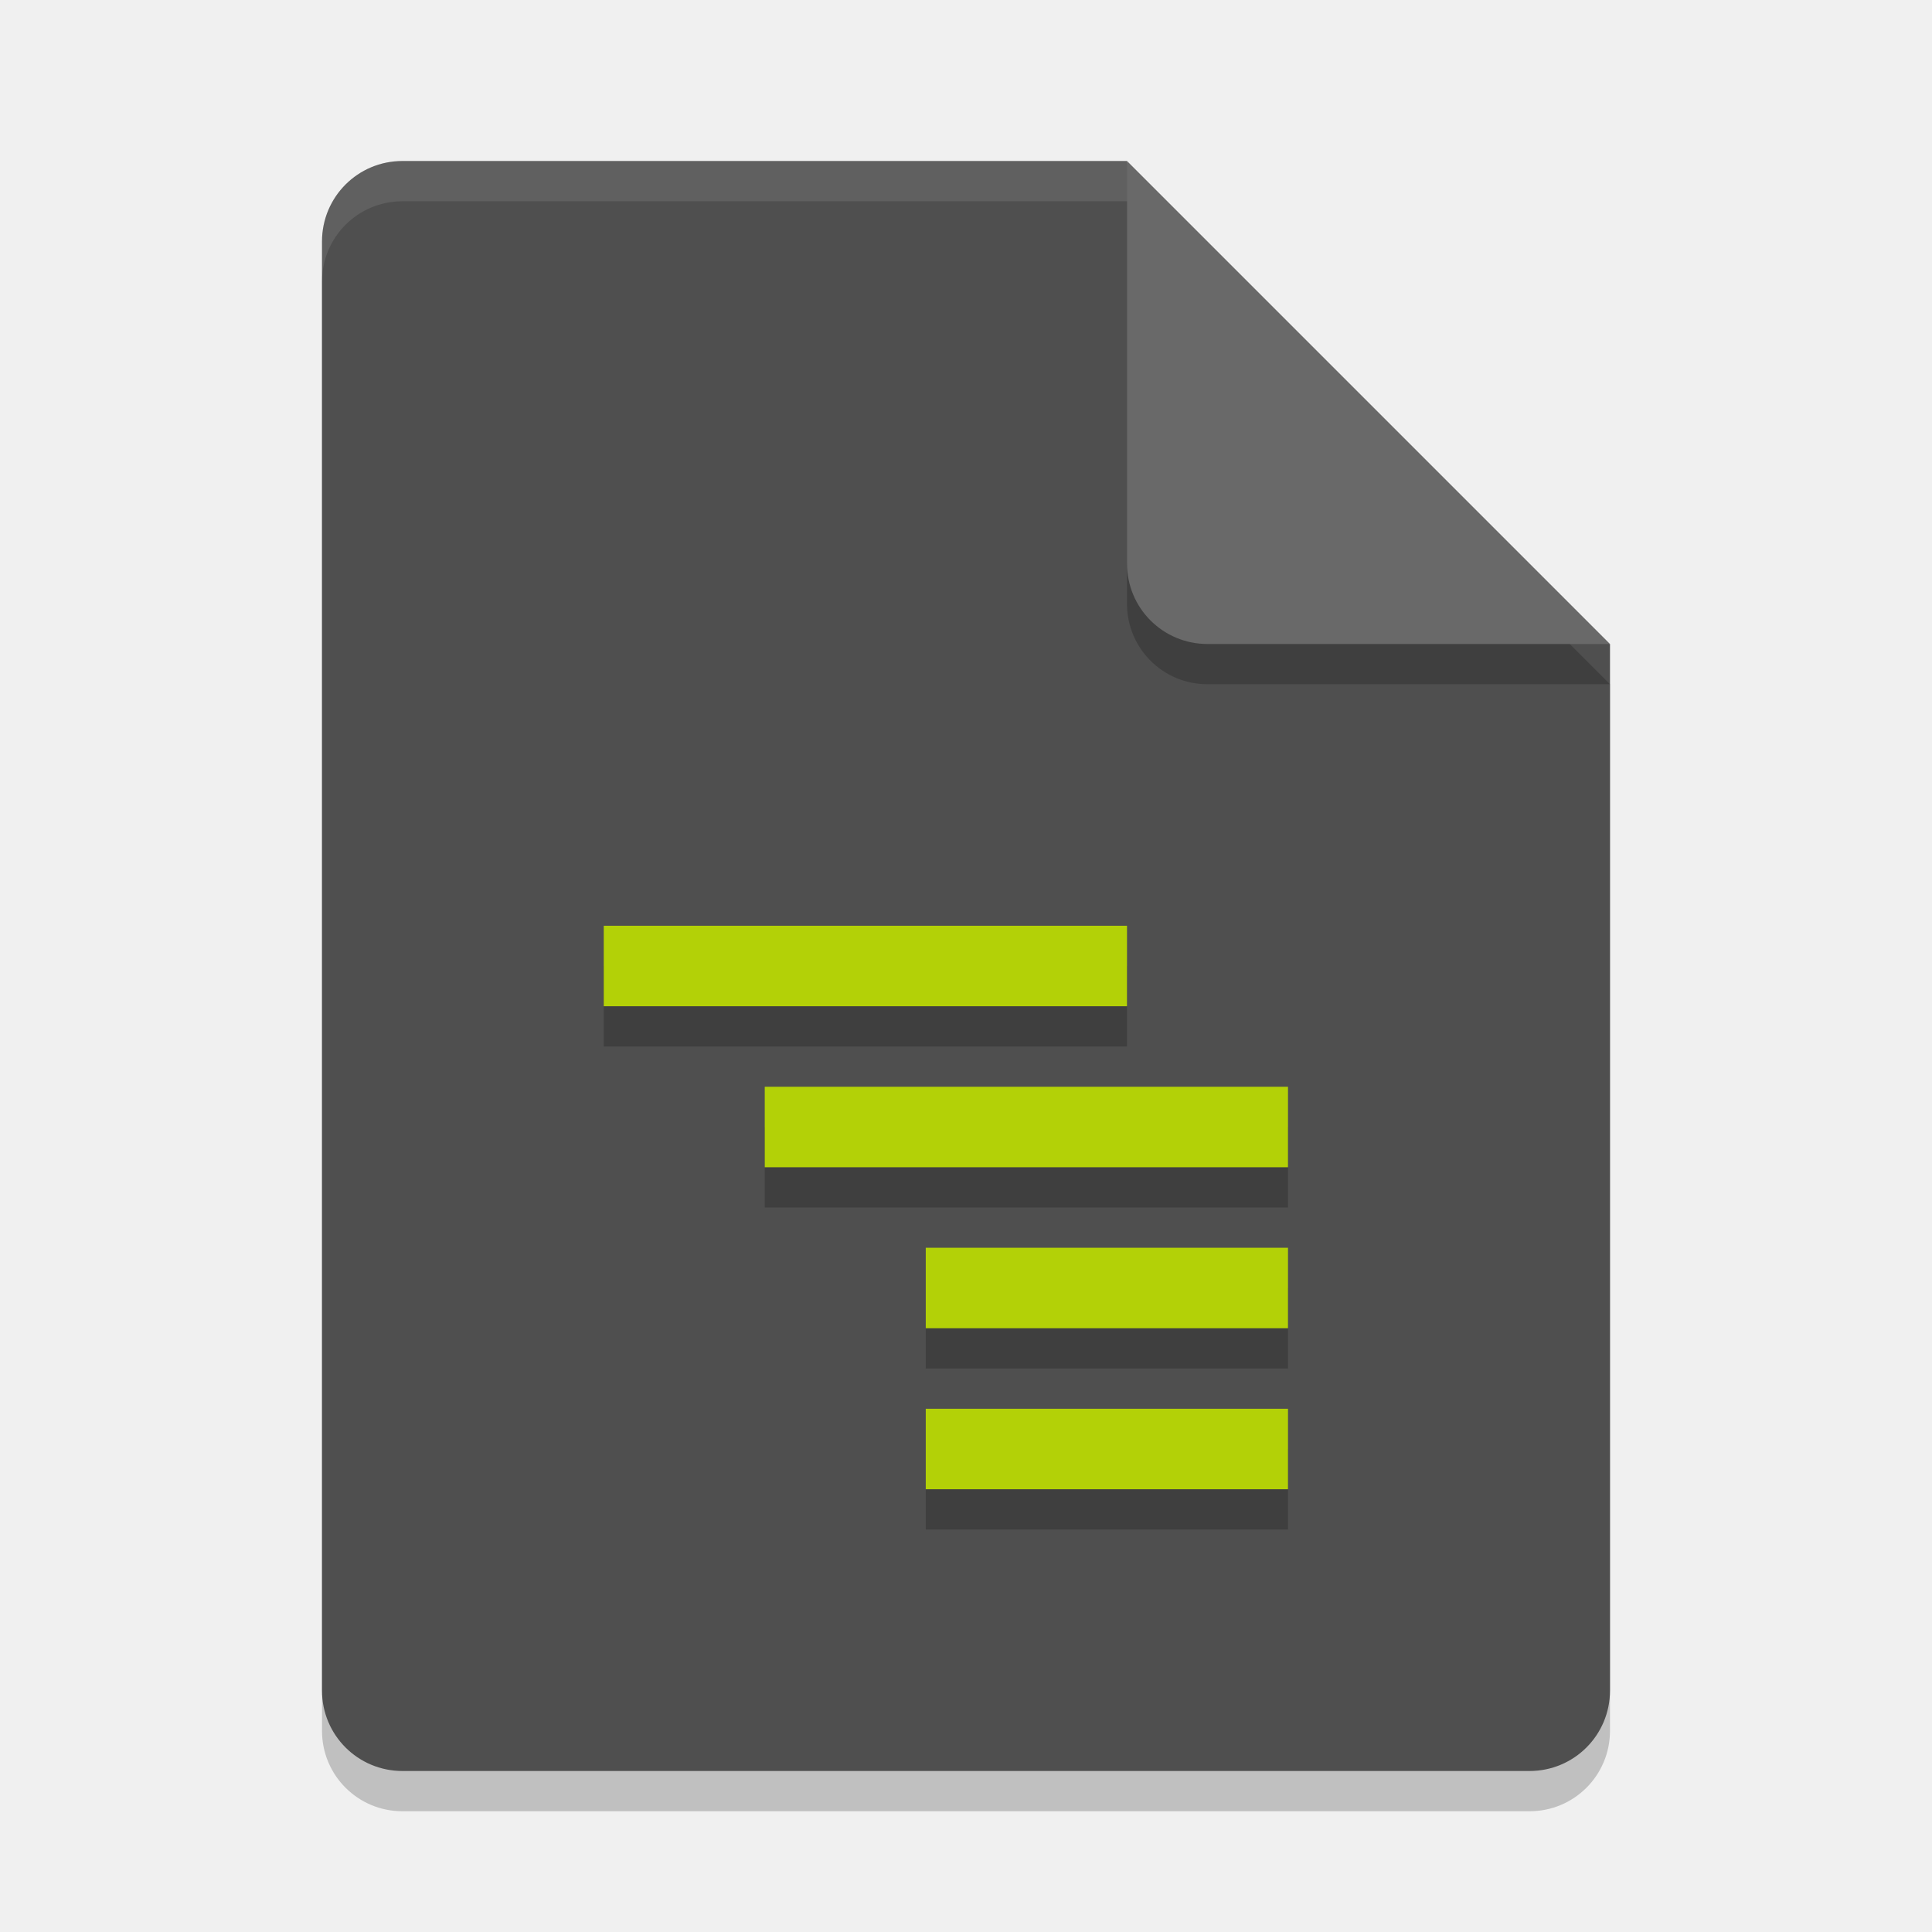
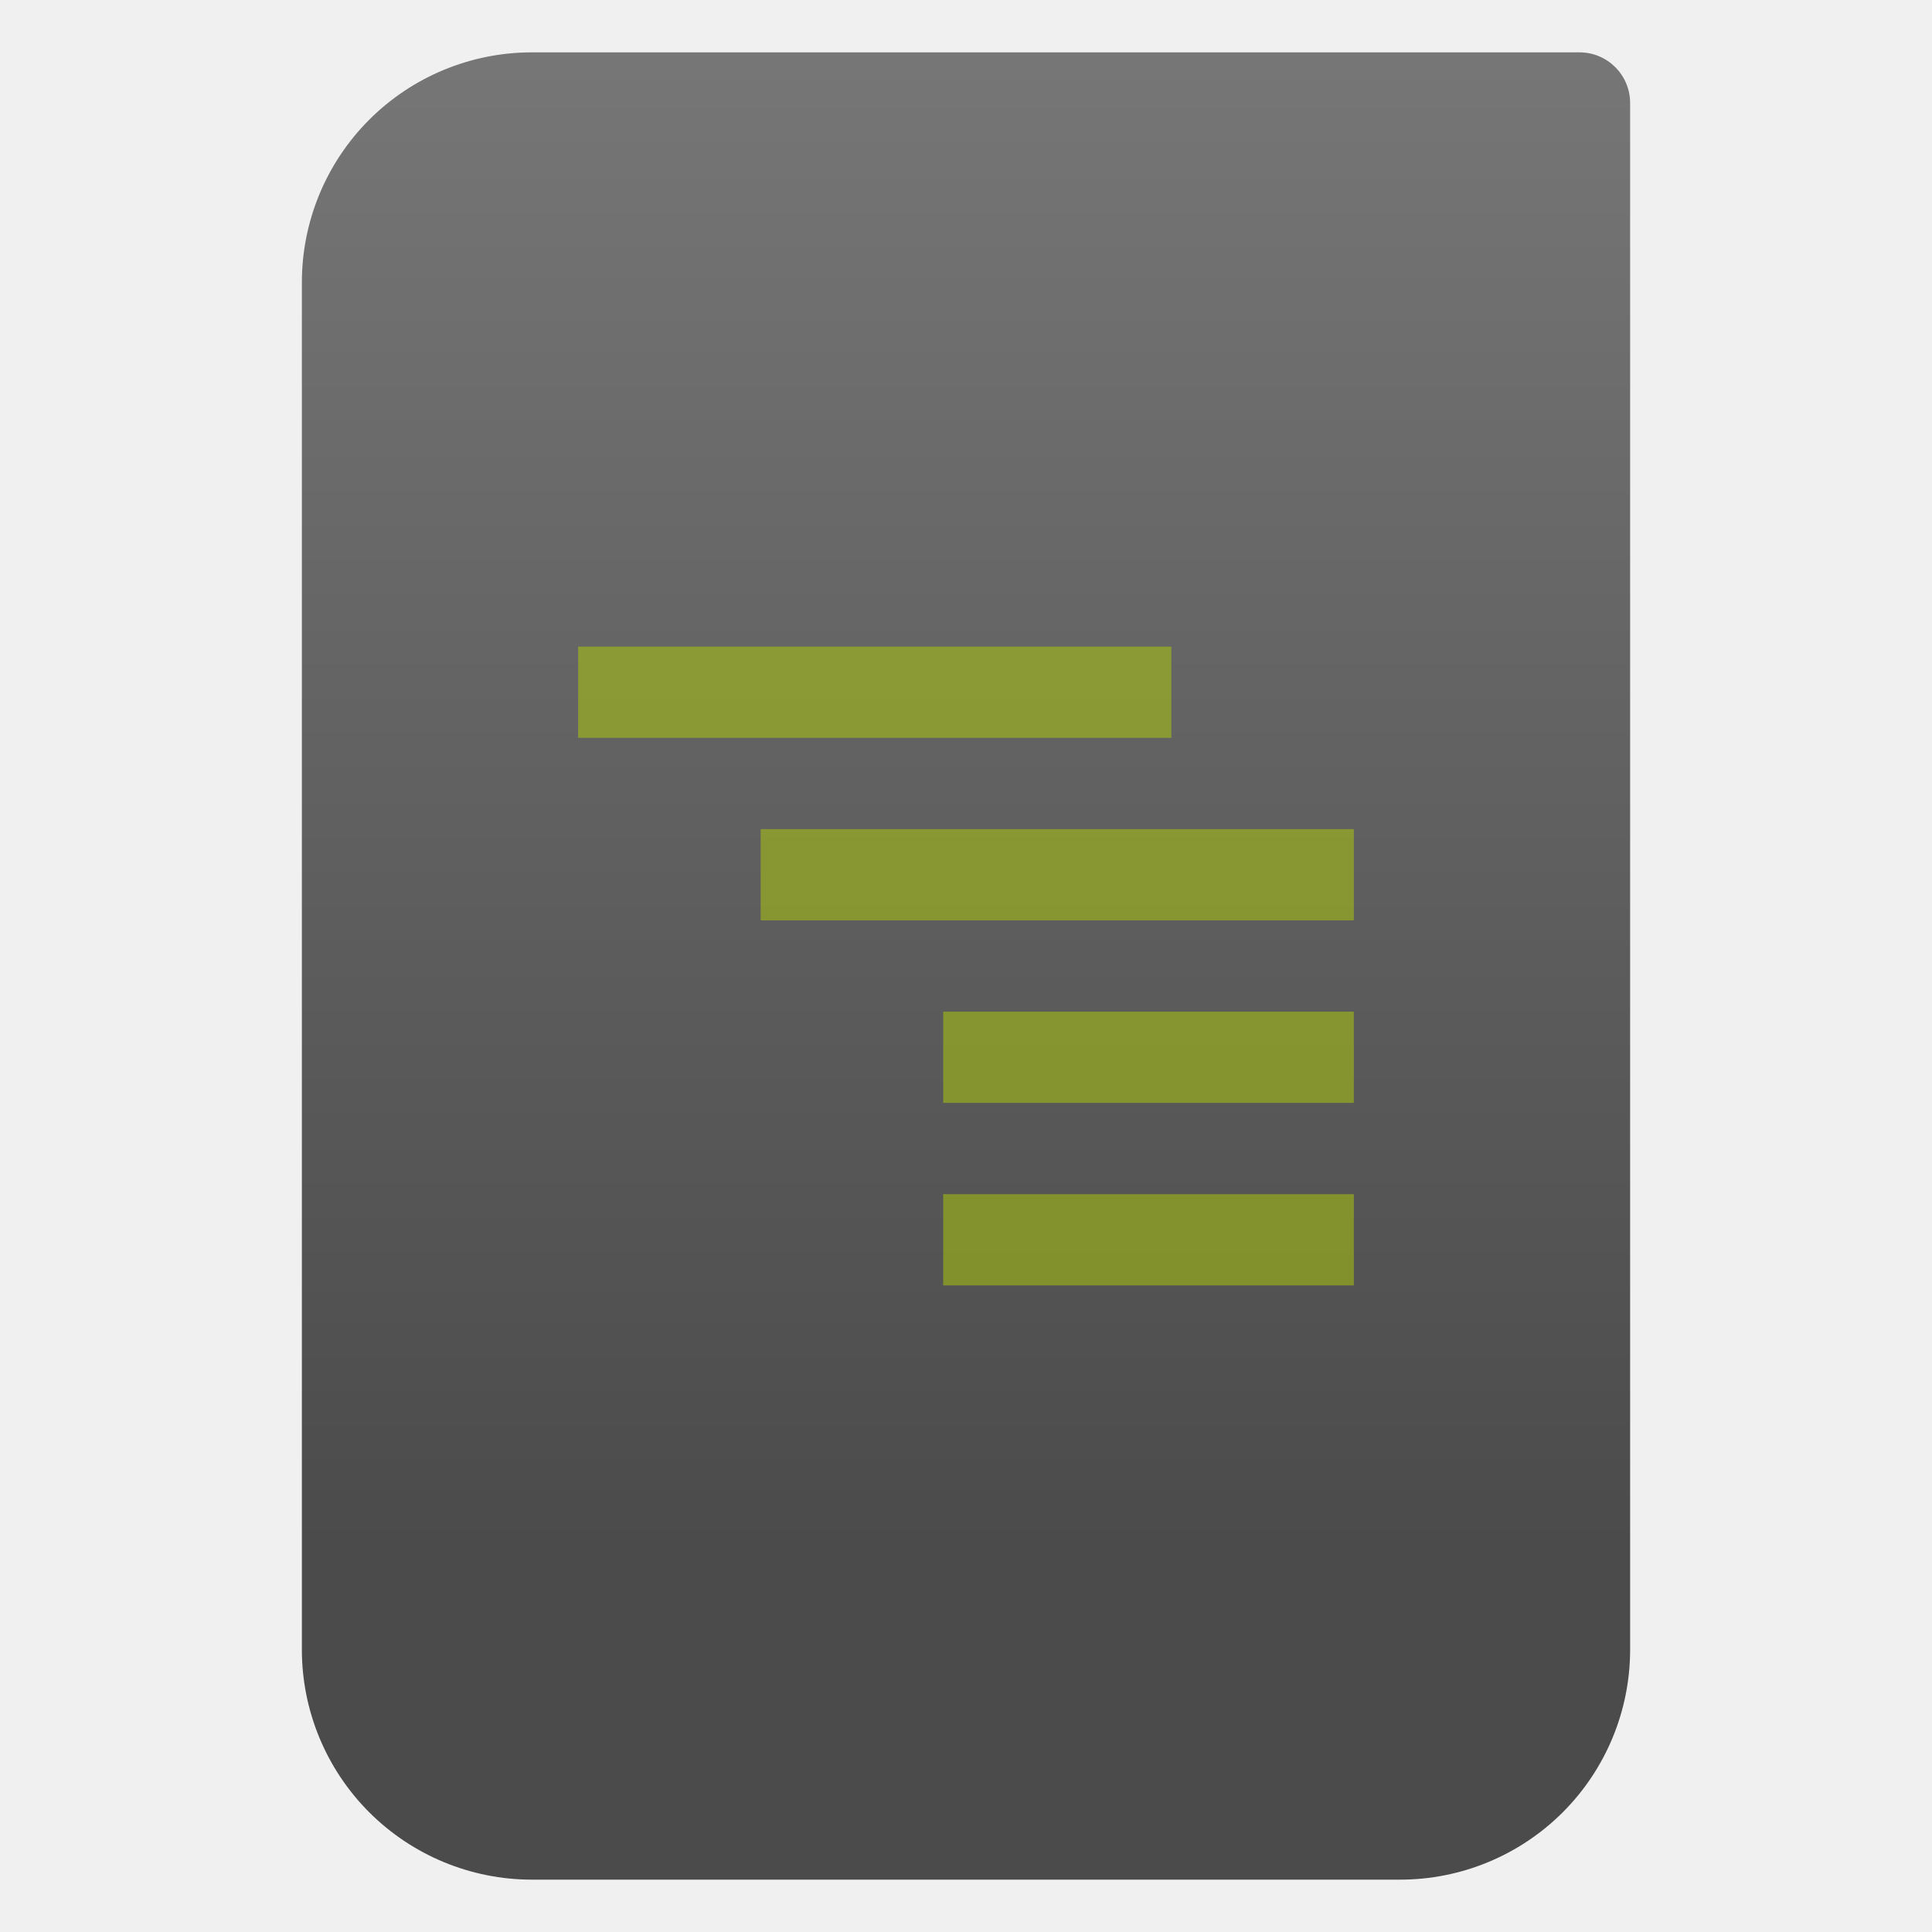
- <svg xmlns="http://www.w3.org/2000/svg" width="48" height="48" version="1.1">
-   <path style="opacity:0.2" d="m10 5c-1.108 0-2 0.892-2 2v36c0 1.108 0.892 2 2 2h28c1.108 0 2-0.892 2-2v-26l-12-12z" />
-   <path style="fill:#4f4f4f" d="m10 4c-1.108 0-2 0.892-2 2v36c0 1.108 0.892 2 2 2h28c1.108 0 2-0.892 2-2v-26l-10-2-2-10z" />
-   <path style="opacity:0.2" d="m40 17-12-12v10c0 1.108 0.892 2 2 2z" />
-   <path style="fill:#696969" d="m40 16-12-12v10c0 1.108 0.892 2 2 2z" />
-   <path style="fill:#ffffff;opacity:0.1" d="m10 4c-1.108 0-2 0.892-2 2v1c0-1.108 0.892-2 2-2h18v-1h-18z" />
-   <path style="opacity:0.2" d="M 15,24 V 26 H 28 V 24 Z M 19,28 V 30 H 32 V 28 Z M 23,32 V 34 H 32 V 32 Z M 23,36 V 38 H 32 V 36 Z" />
-   <path style="fill:#b3d107" d="M 15,23 V 25 H 28 V 23 Z M 19,27 V 29 H 32 V 27 Z M 23,31 V 33 H 32 V 31 Z M 23,35 V 37 H 32 V 35 Z" />
+ <svg xmlns="http://www.w3.org/2000/svg" clip-rule="evenodd" fill-rule="evenodd" stroke-linejoin="round" stroke-miterlimit="2" viewBox="0 0 48 48">
+   <linearGradient id="a" gradientTransform="matrix(0 -49.619 49.619 0 615.22 51.088)" gradientUnits="userSpaceOnUse" x1="0" x2="1" y1="0" y2="0">
+     <stop offset="0" stop-color="#4b4b4b" />
+     <stop offset="1" stop-color="#767676" />
+   </linearGradient>
+   <path d="m54 3.146c0-.926-.751-1.677-1.677-1.677h-34.705c-2.02 0-3.958.803-5.387 2.231-1.428 1.429-2.231 3.367-2.231 5.387v45.295c0 2.02.803 3.958 2.231 5.387 1.429 1.428 3.367 2.231 5.387 2.231h28.764c2.02 0 3.958-.803 5.387-2.231 1.428-1.429 2.231-3.367 2.231-5.387z" fill="url(#a)" transform="matrix(.75 0 0 .75 0 .199125)" />
+   <path d="m15 23v2h13v-2zm4 4v2h13v-2zm4 4v2h9v-2zm0 4v2h9v-2z" fill="#b3d107" fill-opacity=".5" fill-rule="nonzero" transform="matrix(1.13364 0 0 1.13364 -2.6405 -10.0091)" />
</svg>
